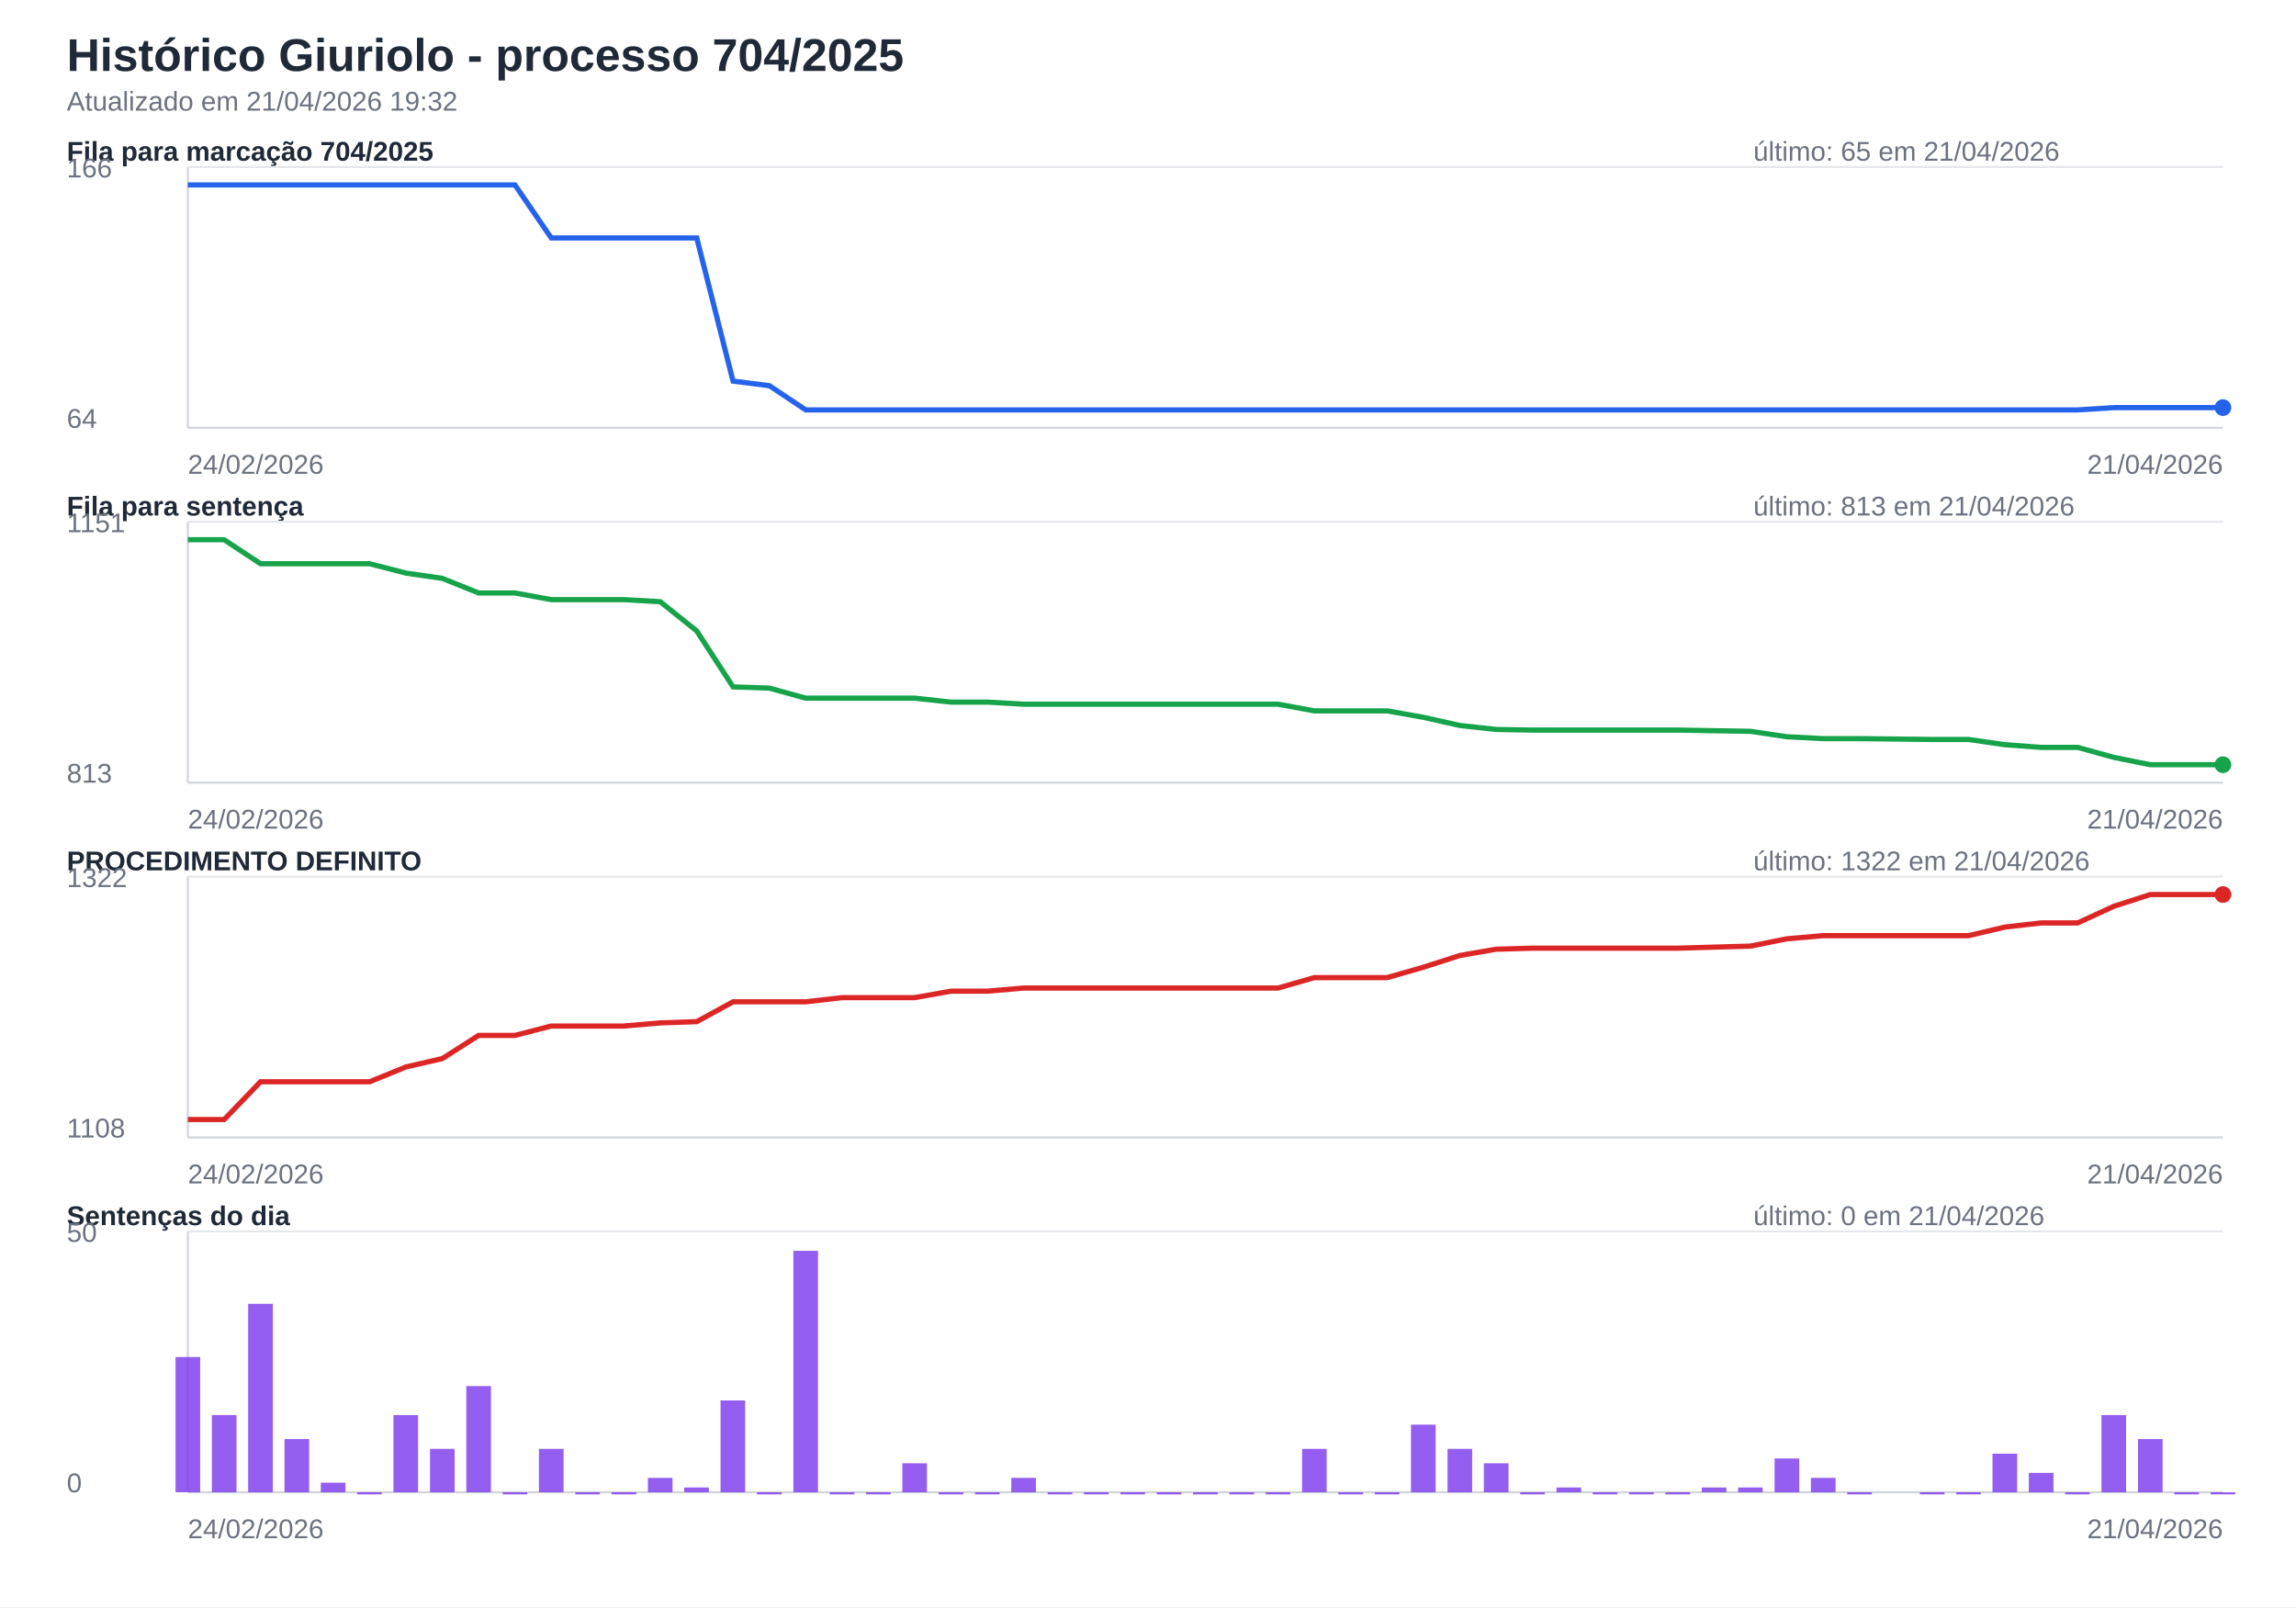
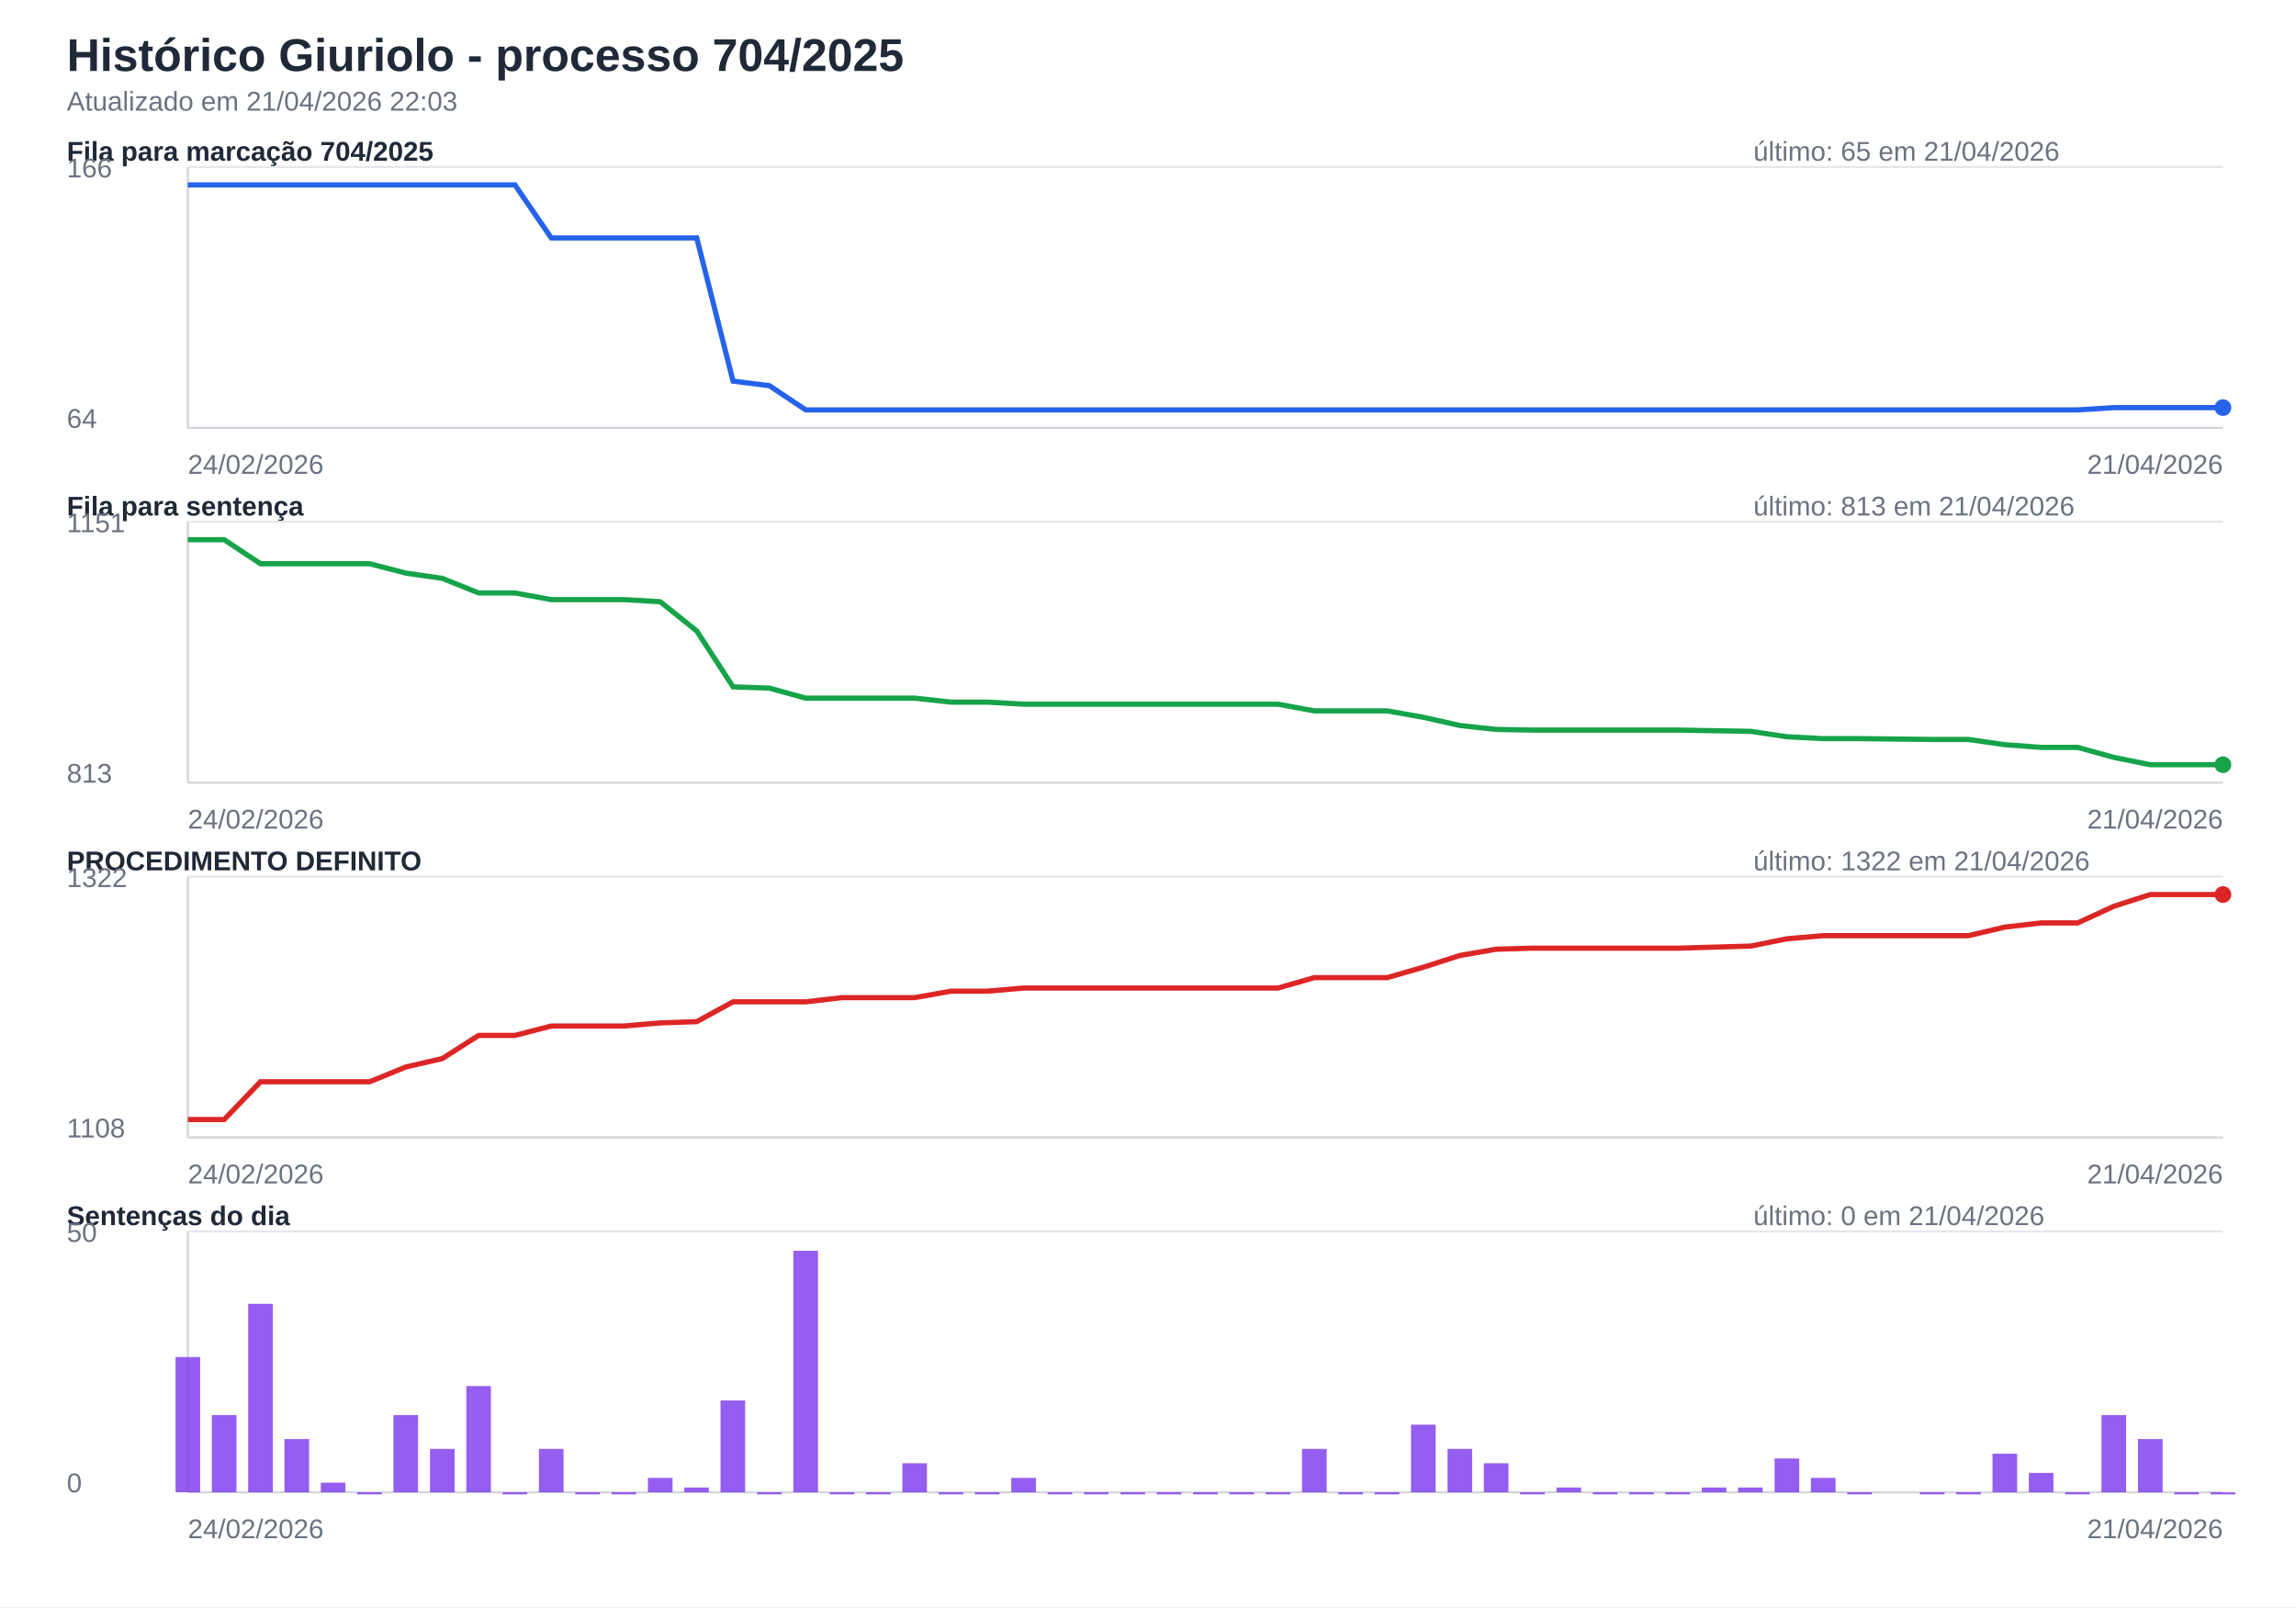
<svg xmlns="http://www.w3.org/2000/svg" width="1100" height="770" viewBox="0 0 1100 770">
  <rect width="100%" height="100%" fill="#ffffff" />
  <style>text{font-family:Segoe UI,Arial,sans-serif;font-size:13px;fill:#1f2937}.titulo{font-size:22px;font-weight:700}.sub{fill:#6b7280}.eixo{stroke:#d1d5db;stroke-width:1}.grade{stroke:#e5e7eb;stroke-width:1}.linha{fill:none;stroke-width:2.5}.barra{opacity:.82}</style>
  <text class="titulo" x="32" y="34">Histórico Giuriolo - processo 704/2025</text>
-   <text class="sub" x="32" y="53">Atualizado em 21/04/2026 19:32</text>
+   <text class="sub" x="32" y="53">Atualizado em 21/04/2026 22:03</text>
  <text x="32" y="77" font-weight="700">Fila para marcação 704/2025</text>
  <text class="sub" x="840" y="77">último: 65 em 21/04/2026</text>
  <line class="eixo" x1="90" y1="205" x2="1065" y2="205" />
  <line class="eixo" x1="90" y1="80" x2="90" y2="205" />
  <line class="grade" x1="90" y1="80" x2="1065" y2="80" />
  <text class="sub" x="32" y="85">166</text>
  <text class="sub" x="32" y="205">64</text>
  <path class="linha" stroke="#2563eb" d="M90.0,88.6 L107.4,88.6 L124.8,88.6 L142.2,88.6 L159.6,88.6 L177.1,88.6 L194.5,88.6 L211.9,88.6 L229.3,88.6 L246.7,88.6 L264.1,114.0 L281.5,114.0 L298.9,114.0 L316.3,114.0 L333.8,114.0 L351.2,182.6 L368.6,184.8 L386.0,196.4 L403.4,196.4 L420.8,196.4 L438.2,196.4 L455.6,196.4 L473.0,196.4 L490.4,196.4 L507.9,196.4 L525.3,196.4 L542.7,196.4 L560.1,196.4 L577.5,196.4 L594.9,196.4 L612.3,196.4 L629.7,196.4 L647.1,196.4 L664.6,196.4 L682.0,196.4 L699.4,196.4 L716.8,196.4 L734.2,196.4 L751.6,196.4 L769.0,196.4 L786.4,196.4 L803.8,196.4 L821.2,196.4 L838.7,196.4 L856.1,196.4 L873.5,196.4 L890.9,196.4 L925.7,196.4 L943.1,196.4 L960.5,196.4 L977.9,196.4 L995.4,196.4 L1012.8,195.3 L1030.2,195.3 L1047.6,195.3 L1065.0,195.3" />
  <circle cx="1065.0" cy="195.3" r="4" fill="#2563eb" />
  <text class="sub" x="90" y="227">24/02/2026</text>
  <text class="sub" text-anchor="end" x="1065" y="227">21/04/2026</text>
  <text x="32" y="247" font-weight="700">Fila para sentença</text>
  <text class="sub" x="840" y="247">último: 813 em 21/04/2026</text>
  <line class="eixo" x1="90" y1="375" x2="1065" y2="375" />
  <line class="eixo" x1="90" y1="250" x2="90" y2="375" />
  <line class="grade" x1="90" y1="250" x2="1065" y2="250" />
  <text class="sub" x="32" y="255">1151</text>
  <text class="sub" x="32" y="375">813</text>
  <path class="linha" stroke="#16a34a" d="M90.0,258.6 L107.4,258.6 L124.8,270.1 L142.2,270.1 L159.6,270.1 L177.1,270.1 L194.5,274.6 L211.9,277.1 L229.3,284.1 L246.7,284.1 L264.1,287.3 L281.5,287.3 L298.9,287.3 L316.3,288.3 L333.8,302.3 L351.2,329.1 L368.6,329.7 L386.0,334.5 L403.4,334.5 L420.8,334.5 L438.2,334.5 L455.6,336.4 L473.0,336.4 L490.4,337.4 L507.9,337.4 L525.3,337.4 L542.7,337.4 L560.1,337.4 L577.5,337.4 L594.9,337.4 L612.3,337.4 L629.7,340.6 L647.1,340.6 L664.6,340.6 L682.0,343.7 L699.4,347.6 L716.8,349.5 L734.2,349.8 L751.6,349.8 L769.0,349.8 L786.4,349.8 L803.8,349.8 L821.2,350.1 L838.7,350.4 L856.1,353.0 L873.5,353.9 L890.9,353.9 L925.7,354.3 L943.1,354.3 L960.5,356.8 L977.9,358.1 L995.4,358.1 L1012.8,362.9 L1030.2,366.4 L1047.6,366.4 L1065.0,366.4" />
  <circle cx="1065.0" cy="366.4" r="4" fill="#16a34a" />
  <text class="sub" x="90" y="397">24/02/2026</text>
  <text class="sub" text-anchor="end" x="1065" y="397">21/04/2026</text>
  <text x="32" y="417" font-weight="700">PROCEDIMENTO DEFINITO</text>
  <text class="sub" x="840" y="417">último: 1322 em 21/04/2026</text>
  <line class="eixo" x1="90" y1="545" x2="1065" y2="545" />
  <line class="eixo" x1="90" y1="420" x2="90" y2="545" />
  <line class="grade" x1="90" y1="420" x2="1065" y2="420" />
  <text class="sub" x="32" y="425">1322</text>
  <text class="sub" x="32" y="545">1108</text>
  <path class="linha" stroke="#dc2626" d="M90.0,536.4 L107.4,536.4 L124.8,518.3 L142.2,518.3 L159.6,518.3 L177.1,518.3 L194.5,511.2 L211.9,507.2 L229.3,496.1 L246.7,496.1 L264.1,491.6 L281.5,491.6 L298.9,491.6 L316.3,490.1 L333.8,489.5 L351.2,480.0 L368.6,480.0 L386.0,480.0 L403.4,478.0 L420.8,478.0 L438.2,478.0 L455.6,474.9 L473.0,474.9 L490.4,473.4 L507.9,473.4 L525.3,473.4 L542.7,473.4 L560.1,473.4 L577.5,473.4 L594.9,473.4 L612.3,473.4 L629.7,468.4 L647.1,468.4 L664.6,468.4 L682.0,463.4 L699.4,457.8 L716.8,454.8 L734.2,454.3 L751.6,454.3 L769.0,454.3 L786.4,454.3 L803.8,454.3 L821.2,453.8 L838.7,453.3 L856.1,449.8 L873.5,448.3 L890.9,448.3 L925.7,448.3 L943.1,448.3 L960.5,444.2 L977.9,442.2 L995.4,442.2 L1012.8,434.2 L1030.2,428.6 L1047.6,428.6 L1065.0,428.6" />
  <circle cx="1065.0" cy="428.6" r="4" fill="#dc2626" />
  <text class="sub" x="90" y="567">24/02/2026</text>
  <text class="sub" text-anchor="end" x="1065" y="567">21/04/2026</text>
  <text x="32" y="587" font-weight="700">Sentenças do dia</text>
  <text class="sub" x="840" y="587">último: 0 em 21/04/2026</text>
  <line class="eixo" x1="90" y1="715" x2="1065" y2="715" />
  <line class="eixo" x1="90" y1="590" x2="90" y2="715" />
  <line class="grade" x1="90" y1="590" x2="1065" y2="590" />
  <text class="sub" x="32" y="595">50</text>
  <text class="sub" x="32" y="715">0</text>
  <rect class="barra" x="84.1" y="650.2" width="11.8" height="64.8" fill="#7c3aed" />
  <rect class="barra" x="101.5" y="678.0" width="11.8" height="37.0" fill="#7c3aed" />
  <rect class="barra" x="118.9" y="624.7" width="11.8" height="90.3" fill="#7c3aed" />
  <rect class="barra" x="136.3" y="689.5" width="11.8" height="25.5" fill="#7c3aed" />
  <rect class="barra" x="153.7" y="710.4" width="11.8" height="4.6" fill="#7c3aed" />
  <rect class="barra" x="171.1" y="715.0" width="11.8" height="1.0" fill="#7c3aed" />
  <rect class="barra" x="188.5" y="678.0" width="11.8" height="37.0" fill="#7c3aed" />
  <rect class="barra" x="206.0" y="694.2" width="11.8" height="20.8" fill="#7c3aed" />
  <rect class="barra" x="223.4" y="664.1" width="11.8" height="50.9" fill="#7c3aed" />
  <rect class="barra" x="240.8" y="715.0" width="11.8" height="1.0" fill="#7c3aed" />
  <rect class="barra" x="258.2" y="694.2" width="11.8" height="20.8" fill="#7c3aed" />
  <rect class="barra" x="275.6" y="715.0" width="11.8" height="1.0" fill="#7c3aed" />
  <rect class="barra" x="293.0" y="715.0" width="11.8" height="1.0" fill="#7c3aed" />
  <rect class="barra" x="310.4" y="708.1" width="11.8" height="6.9" fill="#7c3aed" />
  <rect class="barra" x="327.8" y="712.7" width="11.8" height="2.3" fill="#7c3aed" />
  <rect class="barra" x="345.2" y="671.0" width="11.8" height="44.0" fill="#7c3aed" />
  <rect class="barra" x="362.7" y="715.0" width="11.8" height="1.0" fill="#7c3aed" />
  <rect class="barra" x="380.1" y="599.3" width="11.8" height="115.7" fill="#7c3aed" />
  <rect class="barra" x="397.5" y="715.0" width="11.8" height="1.0" fill="#7c3aed" />
  <rect class="barra" x="414.9" y="715.0" width="11.8" height="1.0" fill="#7c3aed" />
  <rect class="barra" x="432.3" y="701.1" width="11.8" height="13.9" fill="#7c3aed" />
  <rect class="barra" x="449.7" y="715.0" width="11.8" height="1.0" fill="#7c3aed" />
  <rect class="barra" x="467.1" y="715.0" width="11.8" height="1.0" fill="#7c3aed" />
  <rect class="barra" x="484.5" y="708.1" width="11.8" height="6.9" fill="#7c3aed" />
  <rect class="barra" x="501.9" y="715.0" width="11.8" height="1.0" fill="#7c3aed" />
  <rect class="barra" x="519.3" y="715.0" width="11.8" height="1.0" fill="#7c3aed" />
  <rect class="barra" x="536.8" y="715.0" width="11.8" height="1.0" fill="#7c3aed" />
  <rect class="barra" x="554.2" y="715.0" width="11.8" height="1.0" fill="#7c3aed" />
  <rect class="barra" x="571.6" y="715.0" width="11.8" height="1.0" fill="#7c3aed" />
  <rect class="barra" x="589.0" y="715.0" width="11.8" height="1.0" fill="#7c3aed" />
  <rect class="barra" x="606.4" y="715.0" width="11.8" height="1.0" fill="#7c3aed" />
  <rect class="barra" x="623.8" y="694.2" width="11.8" height="20.8" fill="#7c3aed" />
  <rect class="barra" x="641.2" y="715.0" width="11.8" height="1.0" fill="#7c3aed" />
  <rect class="barra" x="658.6" y="715.0" width="11.8" height="1.0" fill="#7c3aed" />
  <rect class="barra" x="676.0" y="682.6" width="11.8" height="32.4" fill="#7c3aed" />
  <rect class="barra" x="693.5" y="694.2" width="11.8" height="20.8" fill="#7c3aed" />
  <rect class="barra" x="710.9" y="701.1" width="11.8" height="13.9" fill="#7c3aed" />
  <rect class="barra" x="728.3" y="715.0" width="11.8" height="1.0" fill="#7c3aed" />
  <rect class="barra" x="745.7" y="712.7" width="11.8" height="2.3" fill="#7c3aed" />
  <rect class="barra" x="763.1" y="715.0" width="11.8" height="1.0" fill="#7c3aed" />
  <rect class="barra" x="780.5" y="715.0" width="11.8" height="1.0" fill="#7c3aed" />
  <rect class="barra" x="797.9" y="715.0" width="11.8" height="1.0" fill="#7c3aed" />
  <rect class="barra" x="815.3" y="712.7" width="11.8" height="2.3" fill="#7c3aed" />
  <rect class="barra" x="832.7" y="712.7" width="11.8" height="2.3" fill="#7c3aed" />
  <rect class="barra" x="850.2" y="698.8" width="11.8" height="16.2" fill="#7c3aed" />
  <rect class="barra" x="867.6" y="708.1" width="11.8" height="6.9" fill="#7c3aed" />
  <rect class="barra" x="885.0" y="715.0" width="11.8" height="1.0" fill="#7c3aed" />
  <rect class="barra" x="919.8" y="715.0" width="11.8" height="1.0" fill="#7c3aed" />
  <rect class="barra" x="937.2" y="715.0" width="11.8" height="1.0" fill="#7c3aed" />
  <rect class="barra" x="954.6" y="696.5" width="11.8" height="18.5" fill="#7c3aed" />
  <rect class="barra" x="972.0" y="705.7" width="11.8" height="9.3" fill="#7c3aed" />
  <rect class="barra" x="989.4" y="715.0" width="11.8" height="1.0" fill="#7c3aed" />
  <rect class="barra" x="1006.8" y="678.0" width="11.8" height="37.0" fill="#7c3aed" />
  <rect class="barra" x="1024.3" y="689.5" width="11.8" height="25.5" fill="#7c3aed" />
  <rect class="barra" x="1041.7" y="715.0" width="11.8" height="1.0" fill="#7c3aed" />
  <rect class="barra" x="1059.1" y="715.0" width="11.8" height="1.0" fill="#7c3aed" />
  <text class="sub" x="90" y="737">24/02/2026</text>
  <text class="sub" text-anchor="end" x="1065" y="737">21/04/2026</text>
</svg>
